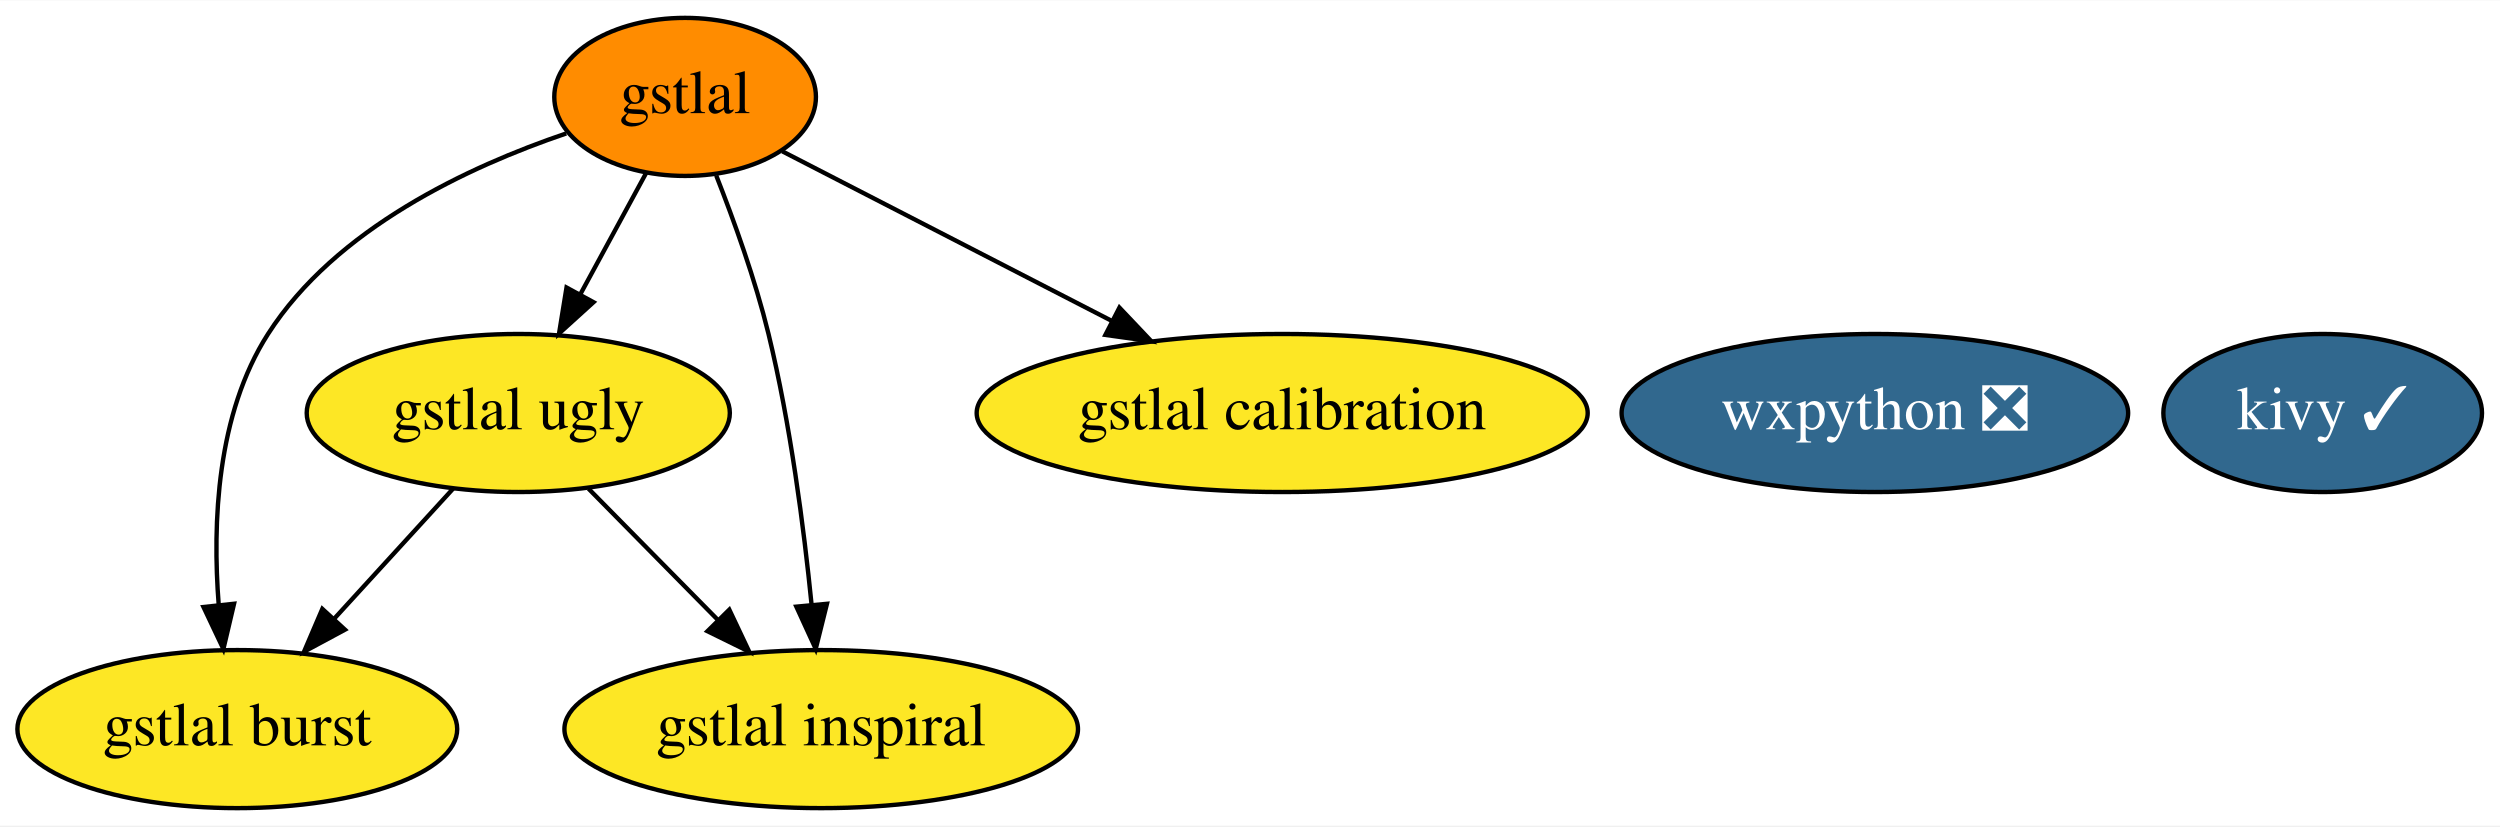
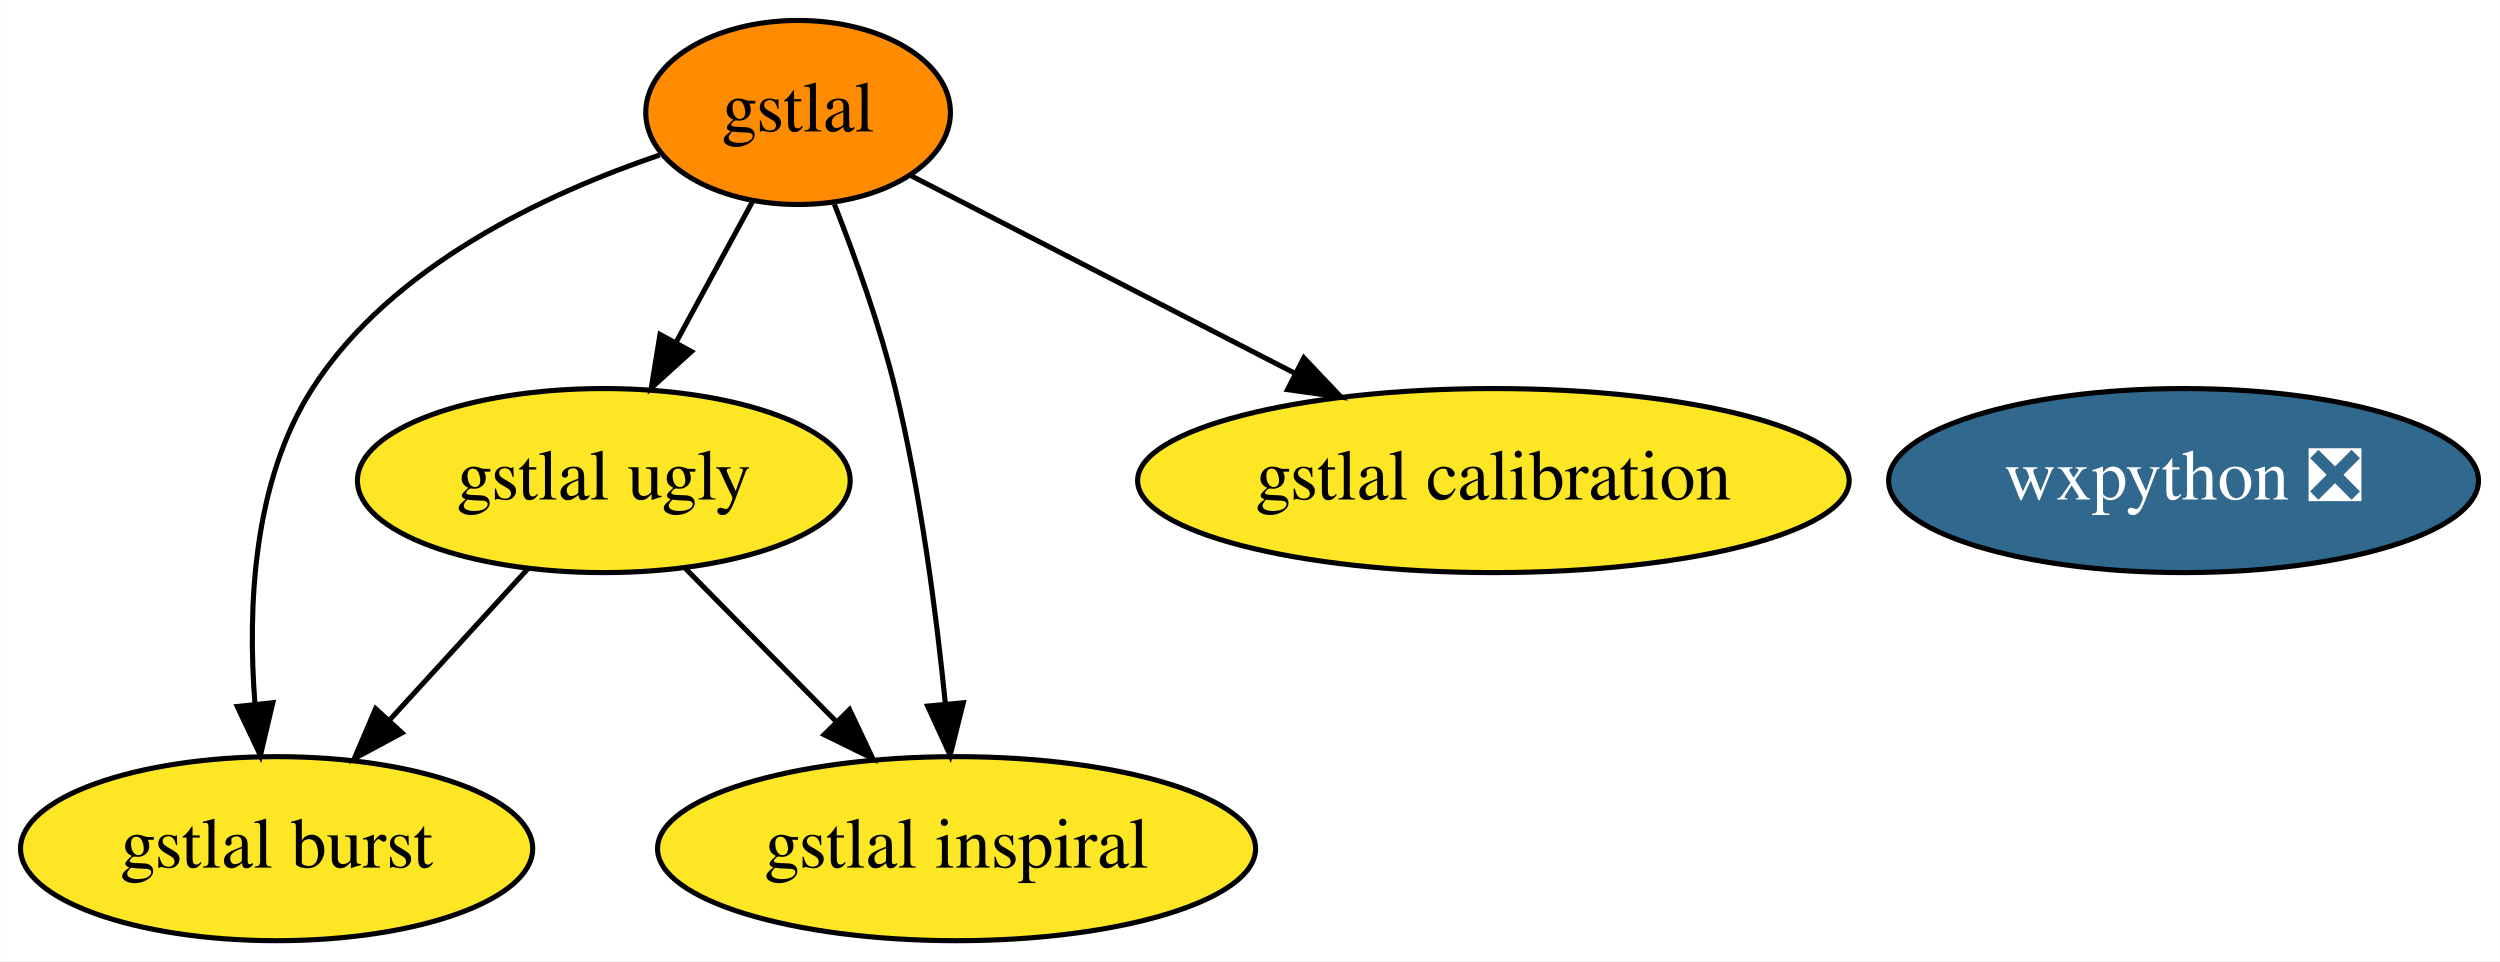
- <svg xmlns="http://www.w3.org/2000/svg" xmlns:xlink="http://www.w3.org/1999/xlink" width="569pt" height="188pt" viewBox="0.00 0.00 569.44 188.00">
+ <svg xmlns="http://www.w3.org/2000/svg" xmlns:xlink="http://www.w3.org/1999/xlink" width="489pt" height="188pt" viewBox="0.00 0.00 488.89 188.00">
  <g id="graph0" class="graph" transform="scale(1 1) rotate(0) translate(4 184)">
-     <polygon fill="white" stroke="transparent" points="-4,4 -4,-184 565.44,-184 565.44,4 -4,4" />
+     <polygon fill="white" stroke="transparent" points="-4,4 -4,-184 484.89,-184 484.89,4 -4,4" />
    <g id="node1" class="node">
      <g id="a_node1">
        <a xlink:href="https://github.com/conda-forge/wxpython-feedstock/pull/56" xlink:title="wxpython ❎">
          <ellipse fill="#31688e" stroke="black" cx="423.05" cy="-90" rx="57.69" ry="18" />
          <text text-anchor="middle" x="423.05" y="-86.3" font-family="Times,serif" font-size="14.00" fill="white">wxpython ❎</text>
        </a>
      </g>
    </g>
    <g id="node2" class="node">
      <g id="a_node2">
-         <a xlink:href="https://github.com/conda-forge/kivy-feedstock/pull/27" xlink:title="kivy ✓">
-           <ellipse fill="#31688e" stroke="black" cx="525.05" cy="-90" rx="36.29" ry="18" />
-           <text text-anchor="middle" x="525.05" y="-86.3" font-family="Times,serif" font-size="14.00" fill="white">kivy ✓</text>
-         </a>
-       </g>
-     </g>
-     <g id="node3" class="node">
-       <g id="a_node3">
        <a xlink:href="https://github.com/conda-forge/gstlal-feedstock" xlink:title="gstlal">
          <ellipse fill="#ff8c00" stroke="black" cx="152.05" cy="-162" rx="29.8" ry="18" />
          <text text-anchor="middle" x="152.05" y="-158.3" font-family="Times,serif" font-size="14.00">gstlal</text>
        </a>
      </g>
    </g>
-     <g id="node4" class="node">
-       <g id="a_node4">
+     <g id="node3" class="node">
+       <g id="a_node3">
        <a xlink:href="https://github.com/conda-forge/gstlal-ugly-feedstock" xlink:title="gstlal ugly">
          <ellipse fill="#fde725" stroke="black" cx="114.05" cy="-90" rx="48.19" ry="18" />
          <text text-anchor="middle" x="114.05" y="-86.3" font-family="Times,serif" font-size="14.00">gstlal ugly</text>
        </a>
      </g>
    </g>
    <g id="edge4" class="edge">
      <path fill="none" stroke="black" d="M143.23,-144.76C138.76,-136.53 133.22,-126.32 128.17,-117.02" />
      <polygon fill="black" stroke="black" points="131.19,-115.24 123.34,-108.12 125.04,-118.58 131.19,-115.24" />
    </g>
-     <g id="node5" class="node">
-       <g id="a_node5">
+     <g id="node4" class="node">
+       <g id="a_node4">
        <a xlink:href="https://github.com/conda-forge/gstlal-burst-feedstock" xlink:title="gstlal burst">
          <ellipse fill="#fde725" stroke="black" cx="50.05" cy="-18" rx="50.09" ry="18" />
          <text text-anchor="middle" x="50.05" y="-14.3" font-family="Times,serif" font-size="14.00">gstlal burst</text>
        </a>
      </g>
    </g>
    <g id="edge1" class="edge">
      <path fill="none" stroke="black" d="M124.98,-153.68C102.73,-146.13 72.44,-132.01 57.05,-108 45.38,-89.81 44.35,-65.04 45.82,-46.25" />
      <polygon fill="black" stroke="black" points="49.31,-46.55 46.88,-36.24 42.35,-45.81 49.31,-46.55" />
    </g>
-     <g id="node6" class="node">
-       <g id="a_node6">
+     <g id="node5" class="node">
+       <g id="a_node5">
        <a xlink:href="https://github.com/conda-forge/gstlal-inspiral-feedstock" xlink:title="gstlal inspiral">
          <ellipse fill="#fde725" stroke="black" cx="183.05" cy="-18" rx="58.49" ry="18" />
          <text text-anchor="middle" x="183.05" y="-14.3" font-family="Times,serif" font-size="14.00">gstlal inspiral</text>
        </a>
      </g>
    </g>
    <g id="edge3" class="edge">
      <path fill="none" stroke="black" d="M159.14,-144.09C163.18,-133.82 168.04,-120.35 171.05,-108 176.02,-87.58 179.09,-63.99 180.87,-46.23" />
      <polygon fill="black" stroke="black" points="184.36,-46.54 181.8,-36.26 177.39,-45.89 184.36,-46.54" />
    </g>
-     <g id="node7" class="node">
-       <g id="a_node7">
+     <g id="node6" class="node">
+       <g id="a_node6">
        <a xlink:href="https://github.com/conda-forge/gstlal-calibration-feedstock" xlink:title="gstlal calibration">
          <ellipse fill="#fde725" stroke="black" cx="288.05" cy="-90" rx="69.59" ry="18" />
          <text text-anchor="middle" x="288.05" y="-86.3" font-family="Times,serif" font-size="14.00">gstlal calibration</text>
        </a>
      </g>
    </g>
    <g id="edge2" class="edge">
      <path fill="none" stroke="black" d="M174.2,-149.6C194.49,-139.15 224.97,-123.46 249.29,-110.95" />
      <polygon fill="black" stroke="black" points="250.98,-114.01 258.27,-106.32 247.78,-107.79 250.98,-114.01" />
    </g>
    <g id="edge5" class="edge">
      <path fill="none" stroke="black" d="M99.2,-72.76C91.16,-63.97 81.07,-52.93 72.12,-43.14" />
      <polygon fill="black" stroke="black" points="74.58,-40.65 65.25,-35.63 69.42,-45.38 74.58,-40.65" />
    </g>
    <g id="edge6" class="edge">
      <path fill="none" stroke="black" d="M130.05,-72.76C138.8,-63.88 149.82,-52.71 159.53,-42.85" />
      <polygon fill="black" stroke="black" points="162.12,-45.21 166.65,-35.63 157.14,-40.3 162.12,-45.21" />
    </g>
  </g>
</svg>
